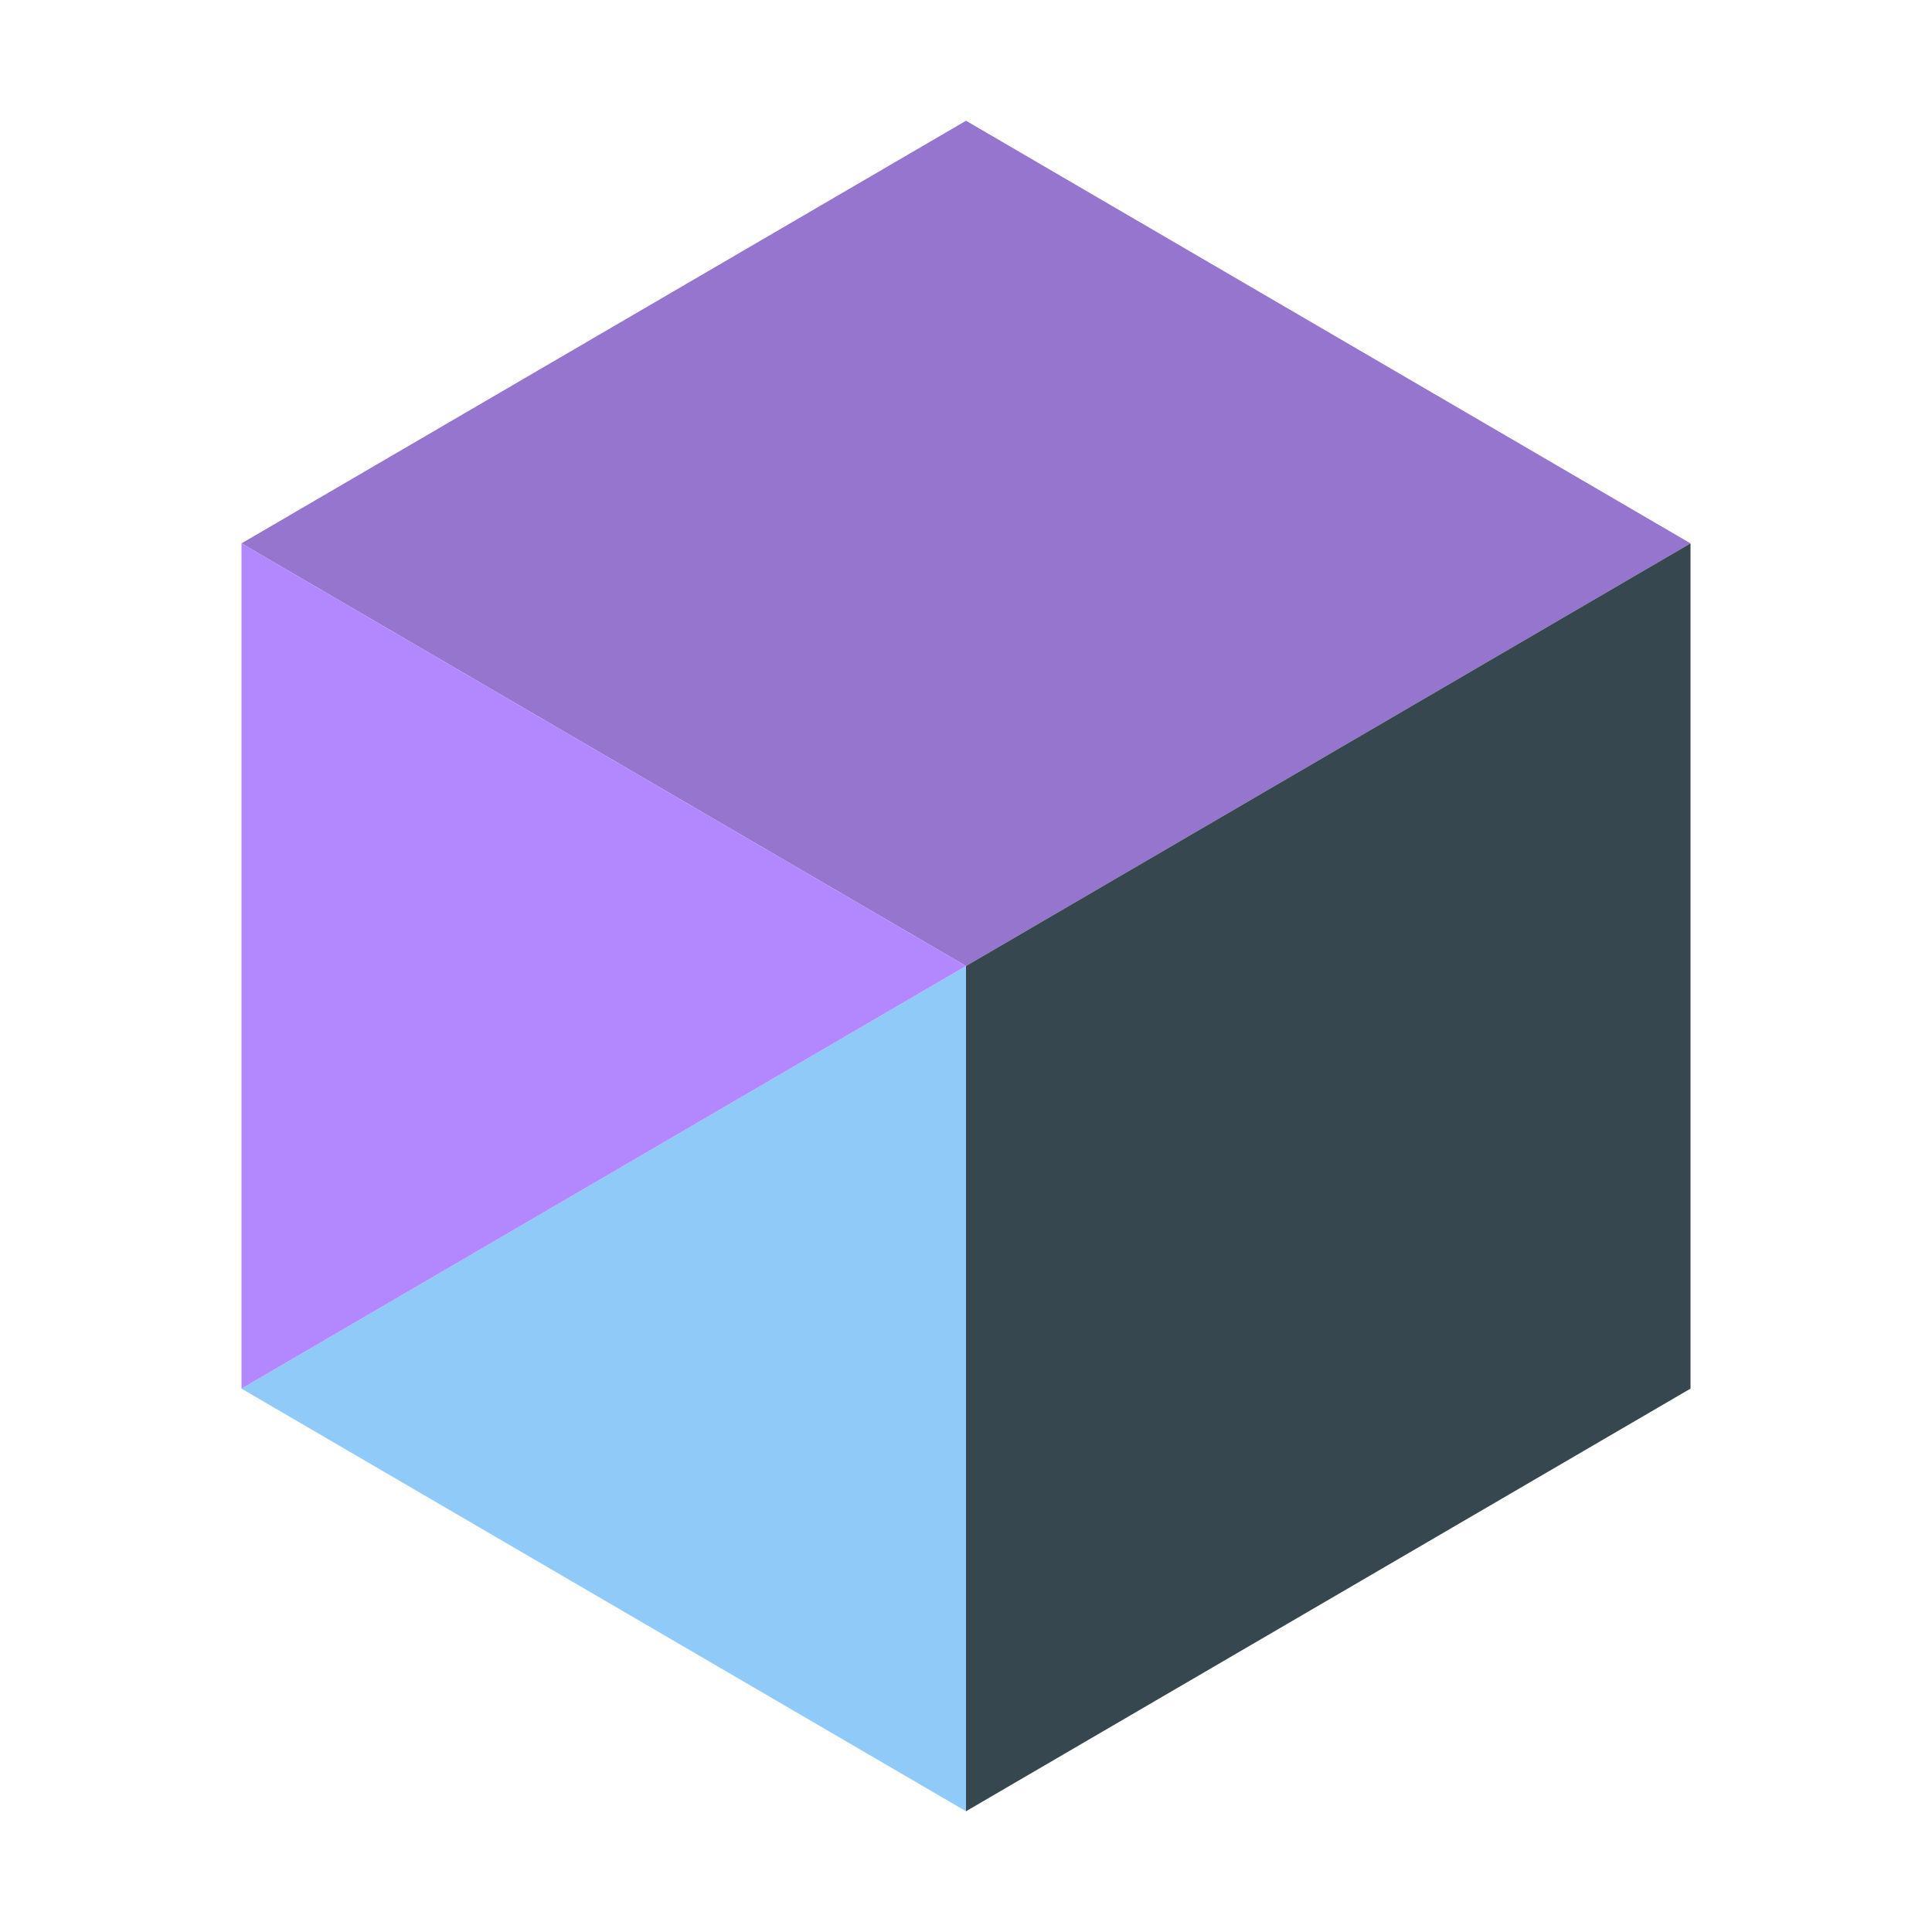
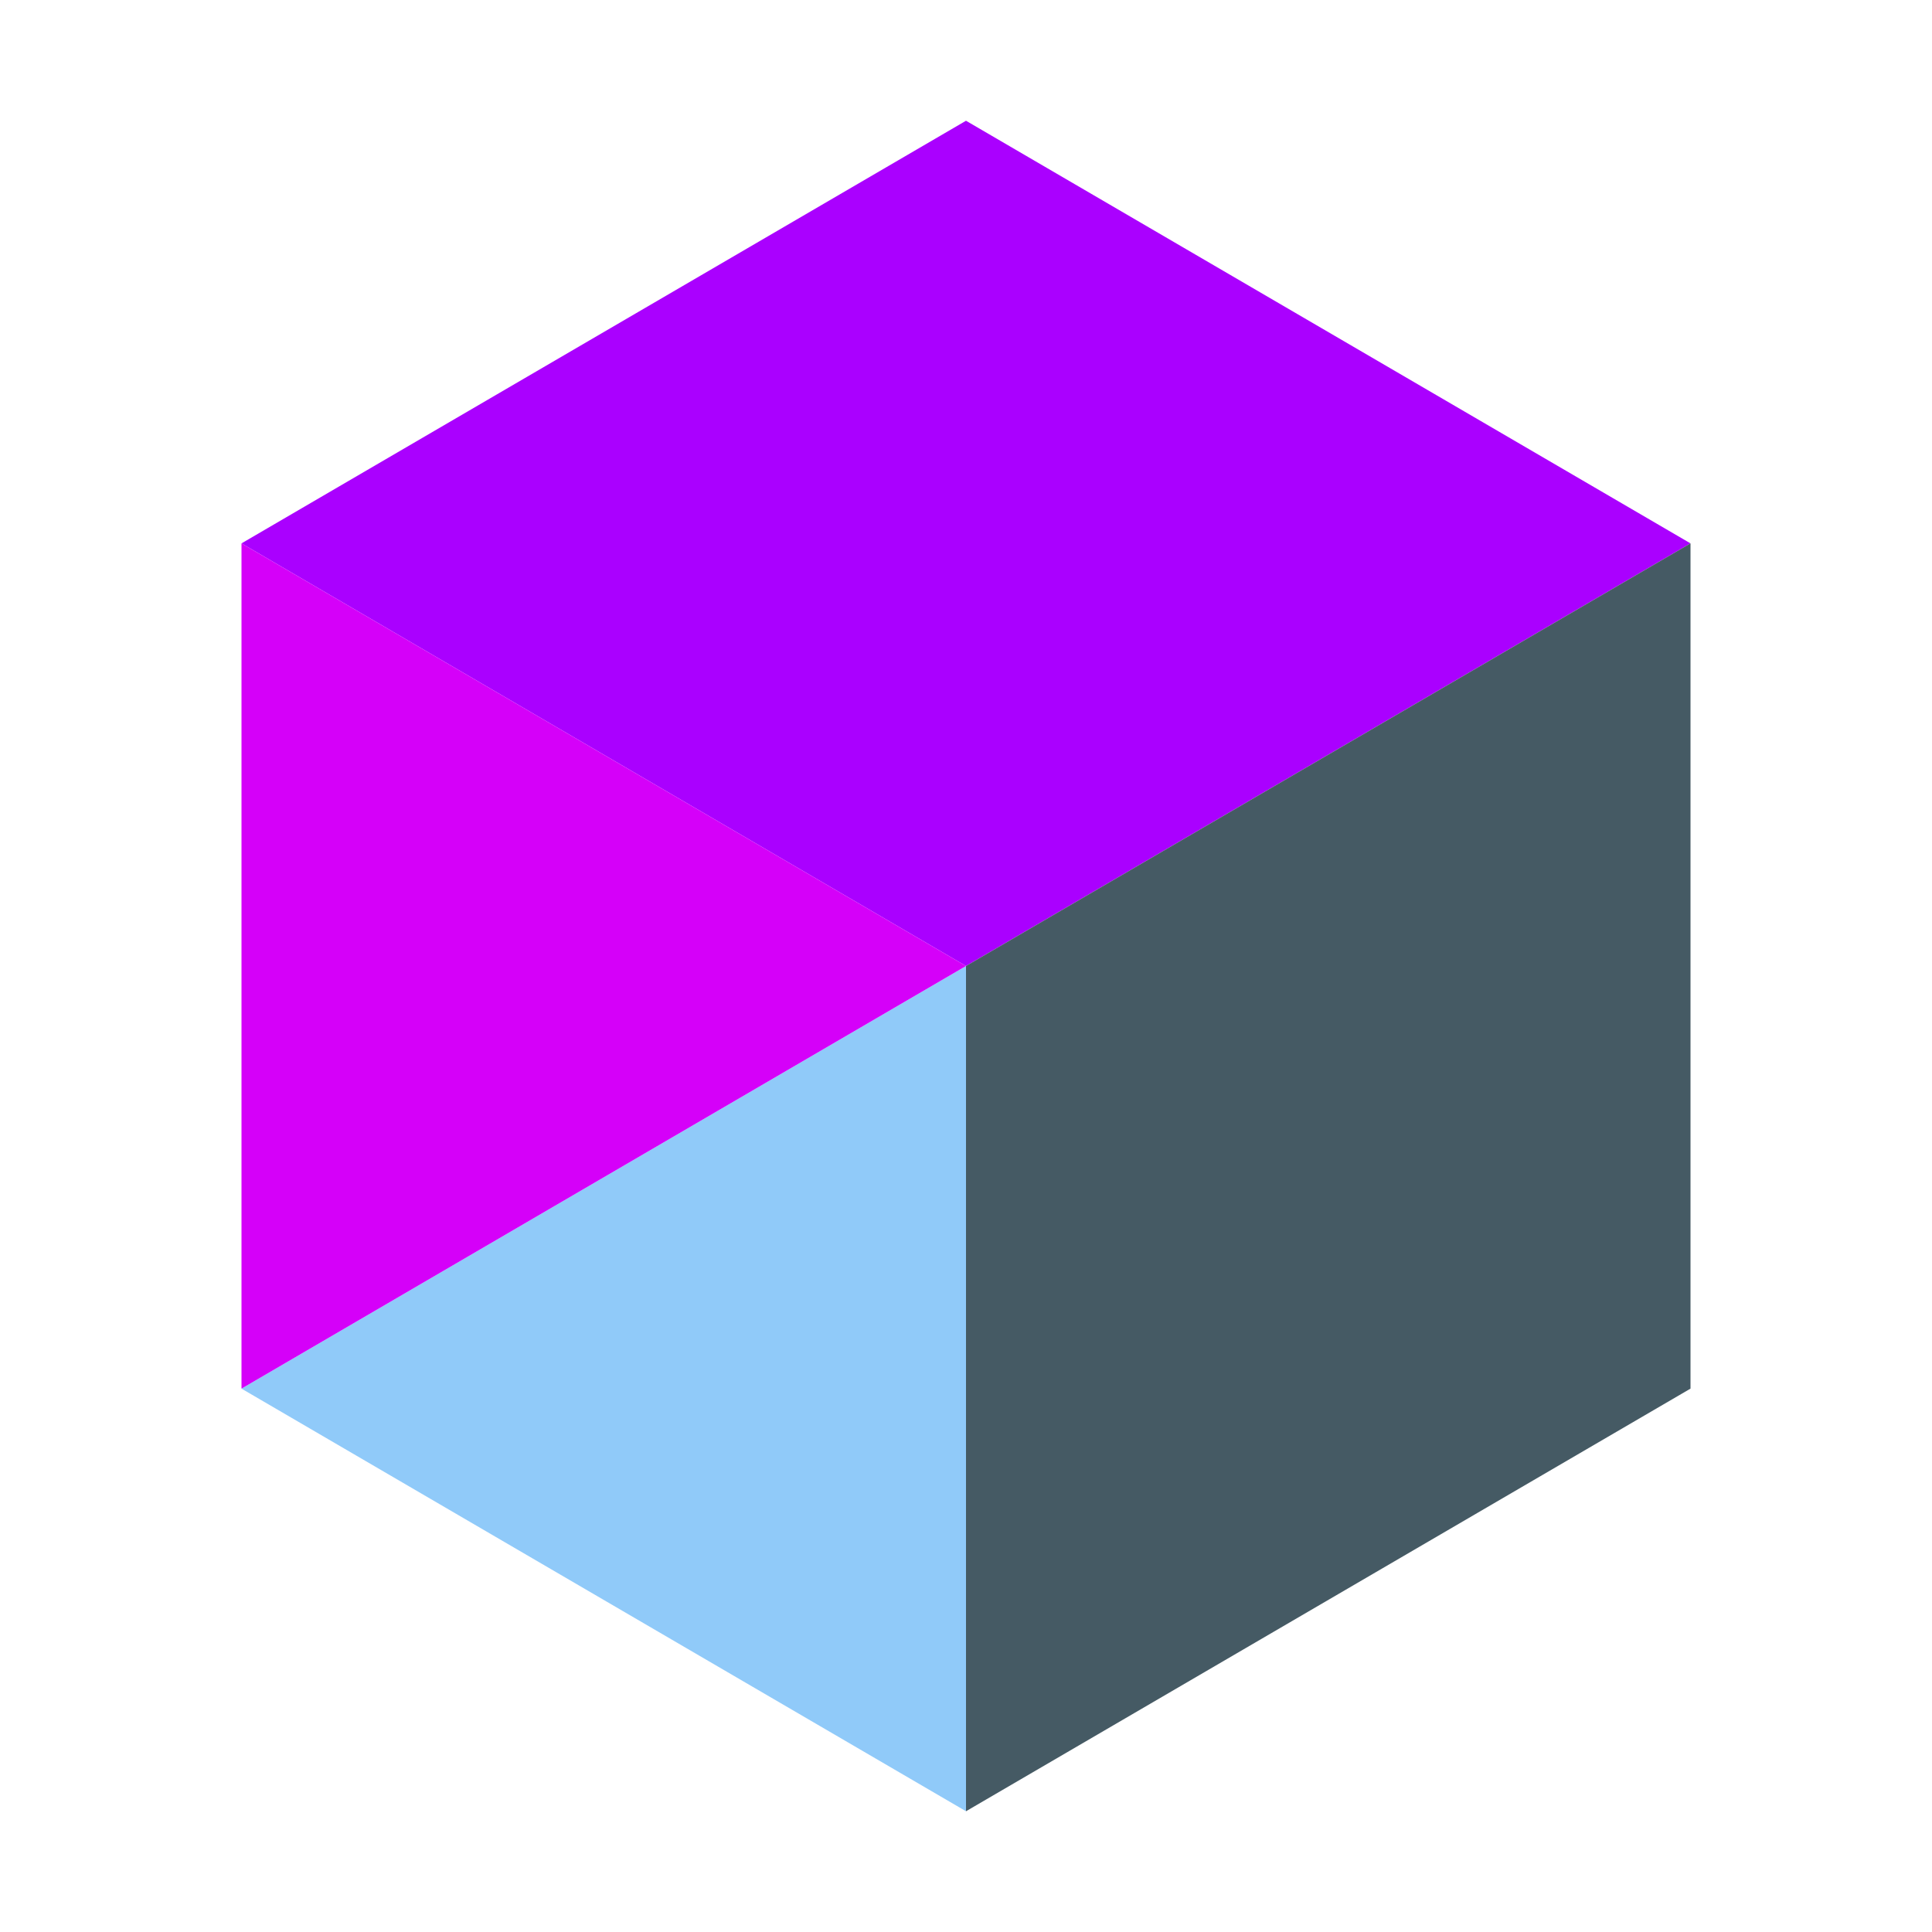
- <svg xmlns="http://www.w3.org/2000/svg" viewBox="0 0 16 16" width="16">
+ <svg xmlns="http://www.w3.org/2000/svg" width="16" version="1.1" viewBox="0 0 16 16">
  <g data-mit-no-recolor="true">
-     <path fill="#9575cd" d="m8 1 6 3.5L8 8 2 4.5z" />
-     <path fill="#37474f" d="M8 8v7l6-3.5v-7z" />
-     <path fill="#90caf9" d="M8 8v7l-6-3.5z" />
-     <path fill="#b388ff" d="M8 8 2 4.5v7z" />
+     <path d="m8 1 6 3.5L8 8 2 4.5z" fill="#a0f" />
+     <path d="m8 8v7l6-3.5v-7z" fill="#455a64" />
+     <path d="m8 8v7l-6-3.5z" fill="#90caf9" />
+     <path d="m8 8-6-3.5v7z" fill="#d500f9" />
  </g>
</svg>
